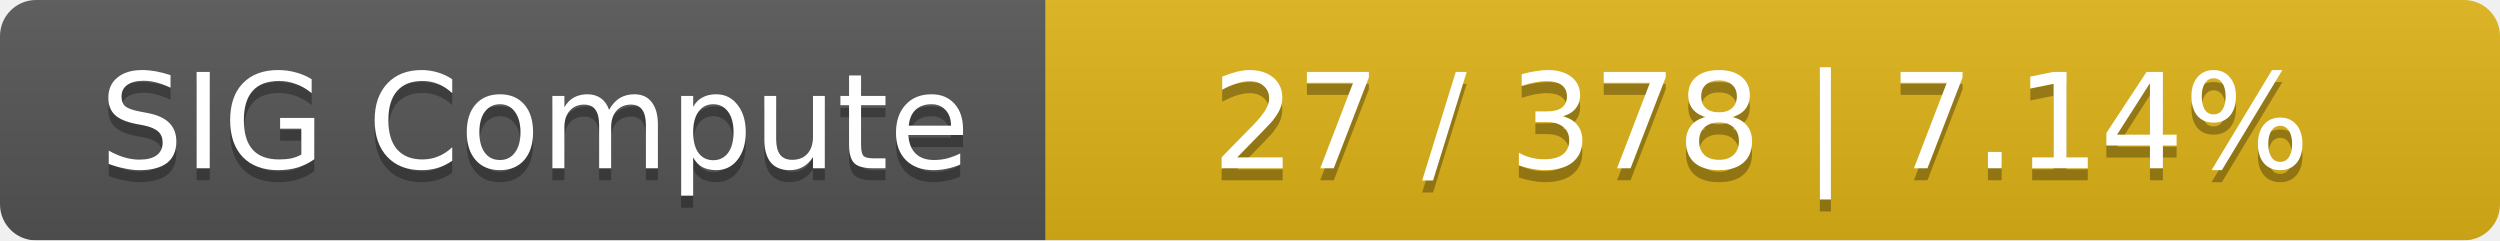
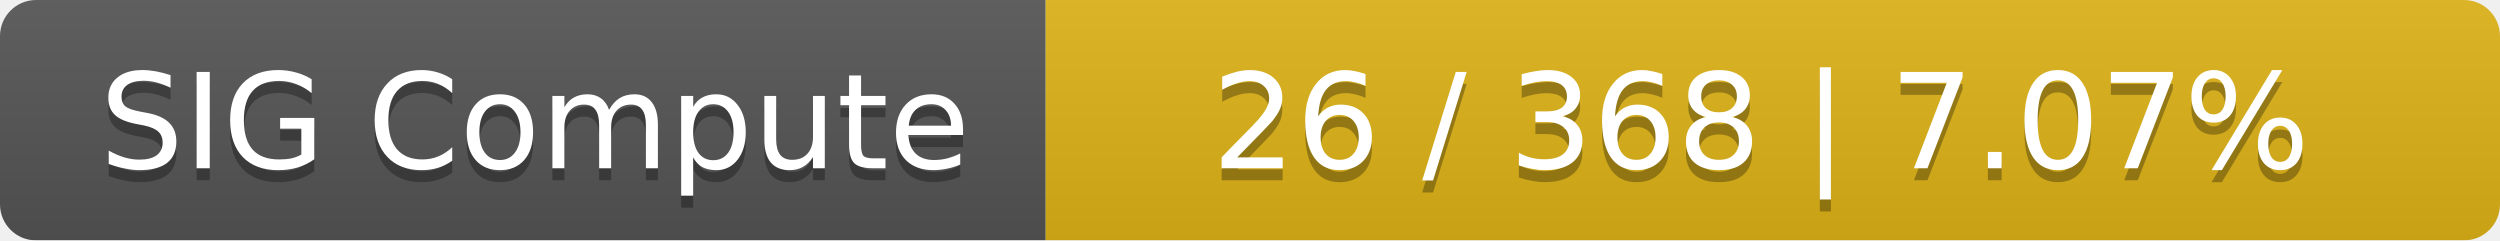
<svg xmlns="http://www.w3.org/2000/svg" width="208" height="20">
  <linearGradient id="smooth" x2="0" y2="100%">
    <stop offset="0" stop-color="#bbb" stop-opacity=".1" />
    <stop offset="1" stop-opacity=".1" />
  </linearGradient>
  <mask id="round">
    <rect width="208" height="20" rx="3" fill="#fff" />
  </mask>
  <g mask="url(#round)">
    <rect width="87" height="20" fill="#555" />
    <rect x="87" width="121" height="20" fill="#dfb317" />
    <rect width="208" height="20" fill="url(#smooth)" />
  </g>
  <g fill="#fff" text-anchor="middle" font-family="DejaVu Sans,Verdana,Geneva,sans-serif" font-size="11">
    <text x="44.5" y="15" fill="#010101" fill-opacity=".3">SIG Compute</text>
    <text x="44.5" y="14">SIG Compute</text>
-     <text x="146.5" y="15" fill="#010101" fill-opacity=".3">27 / 378    |    7.14%</text>
-     <text x="146.5" y="14">27 / 378    |    7.14%</text>
+     <text x="146.5" y="15" fill="#010101" fill-opacity=".3">26 / 368    |    7.07%</text>
+     <text x="146.5" y="14">26 / 368    |    7.07%</text>
  </g>
</svg>
